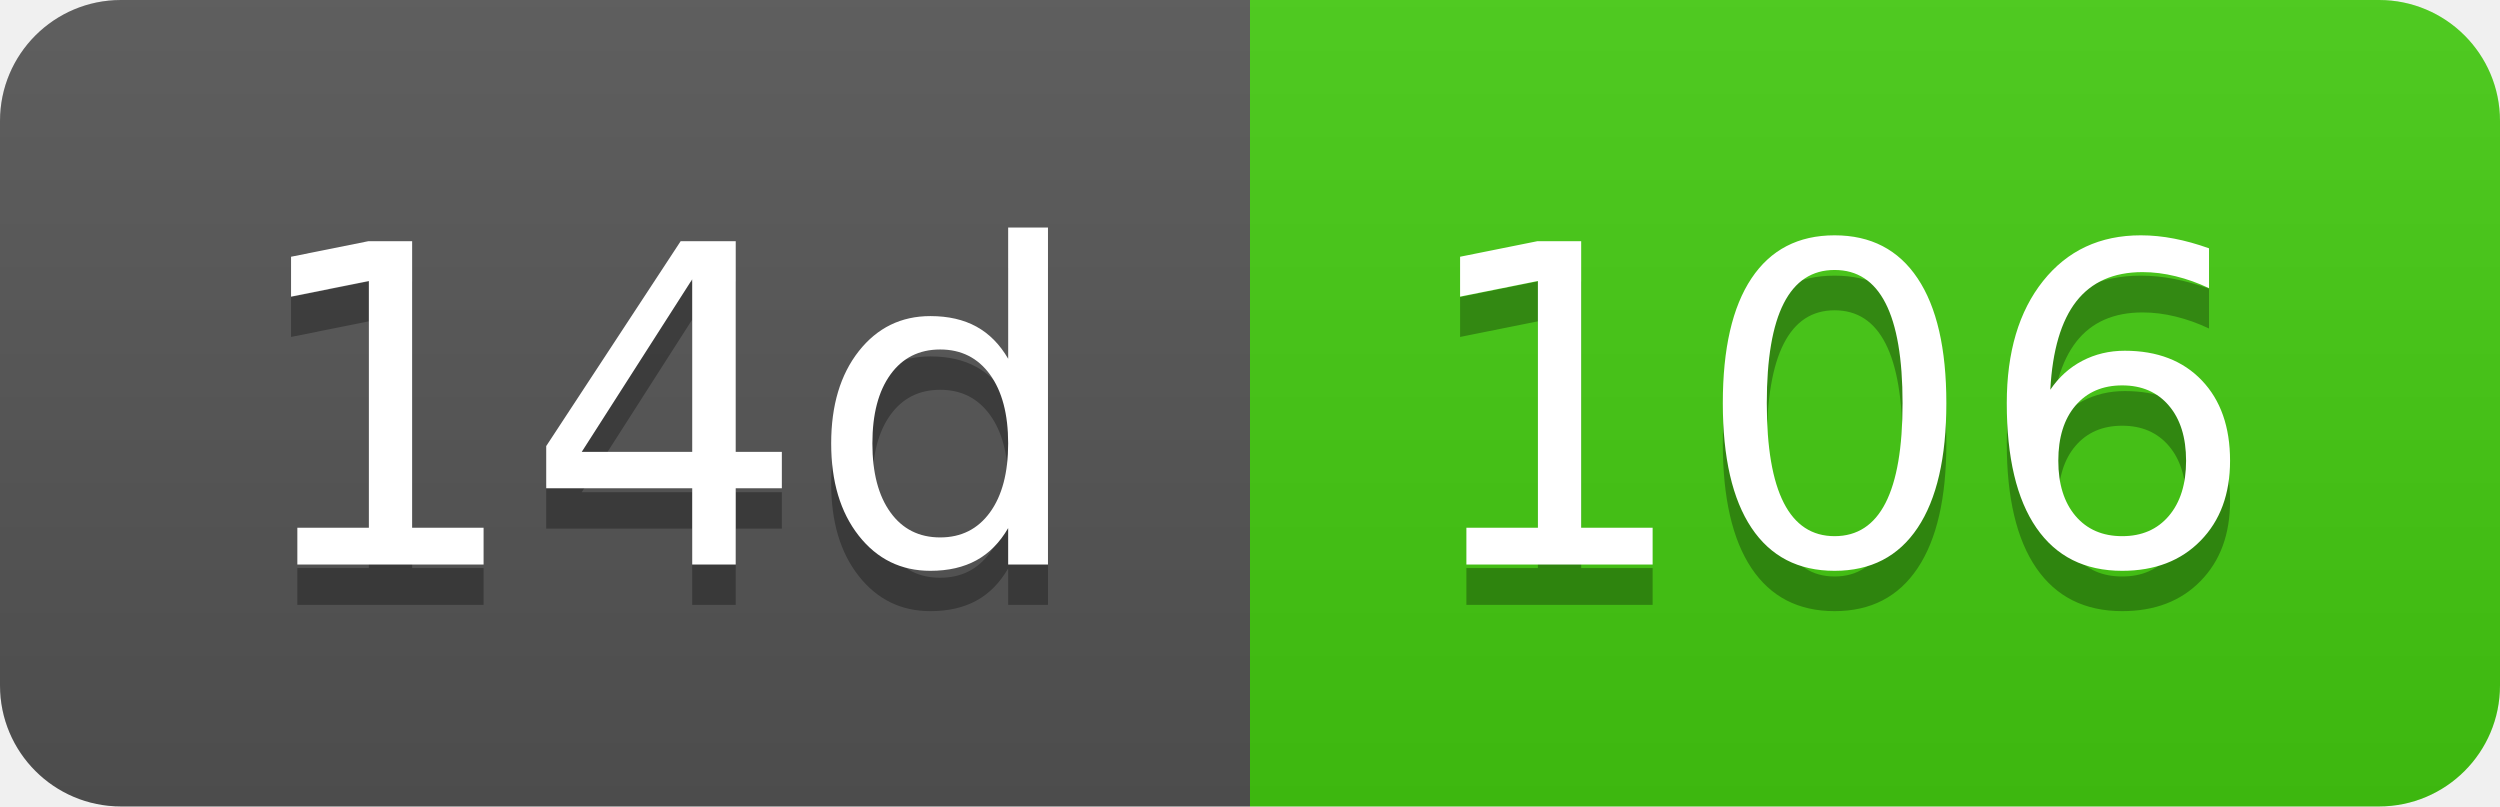
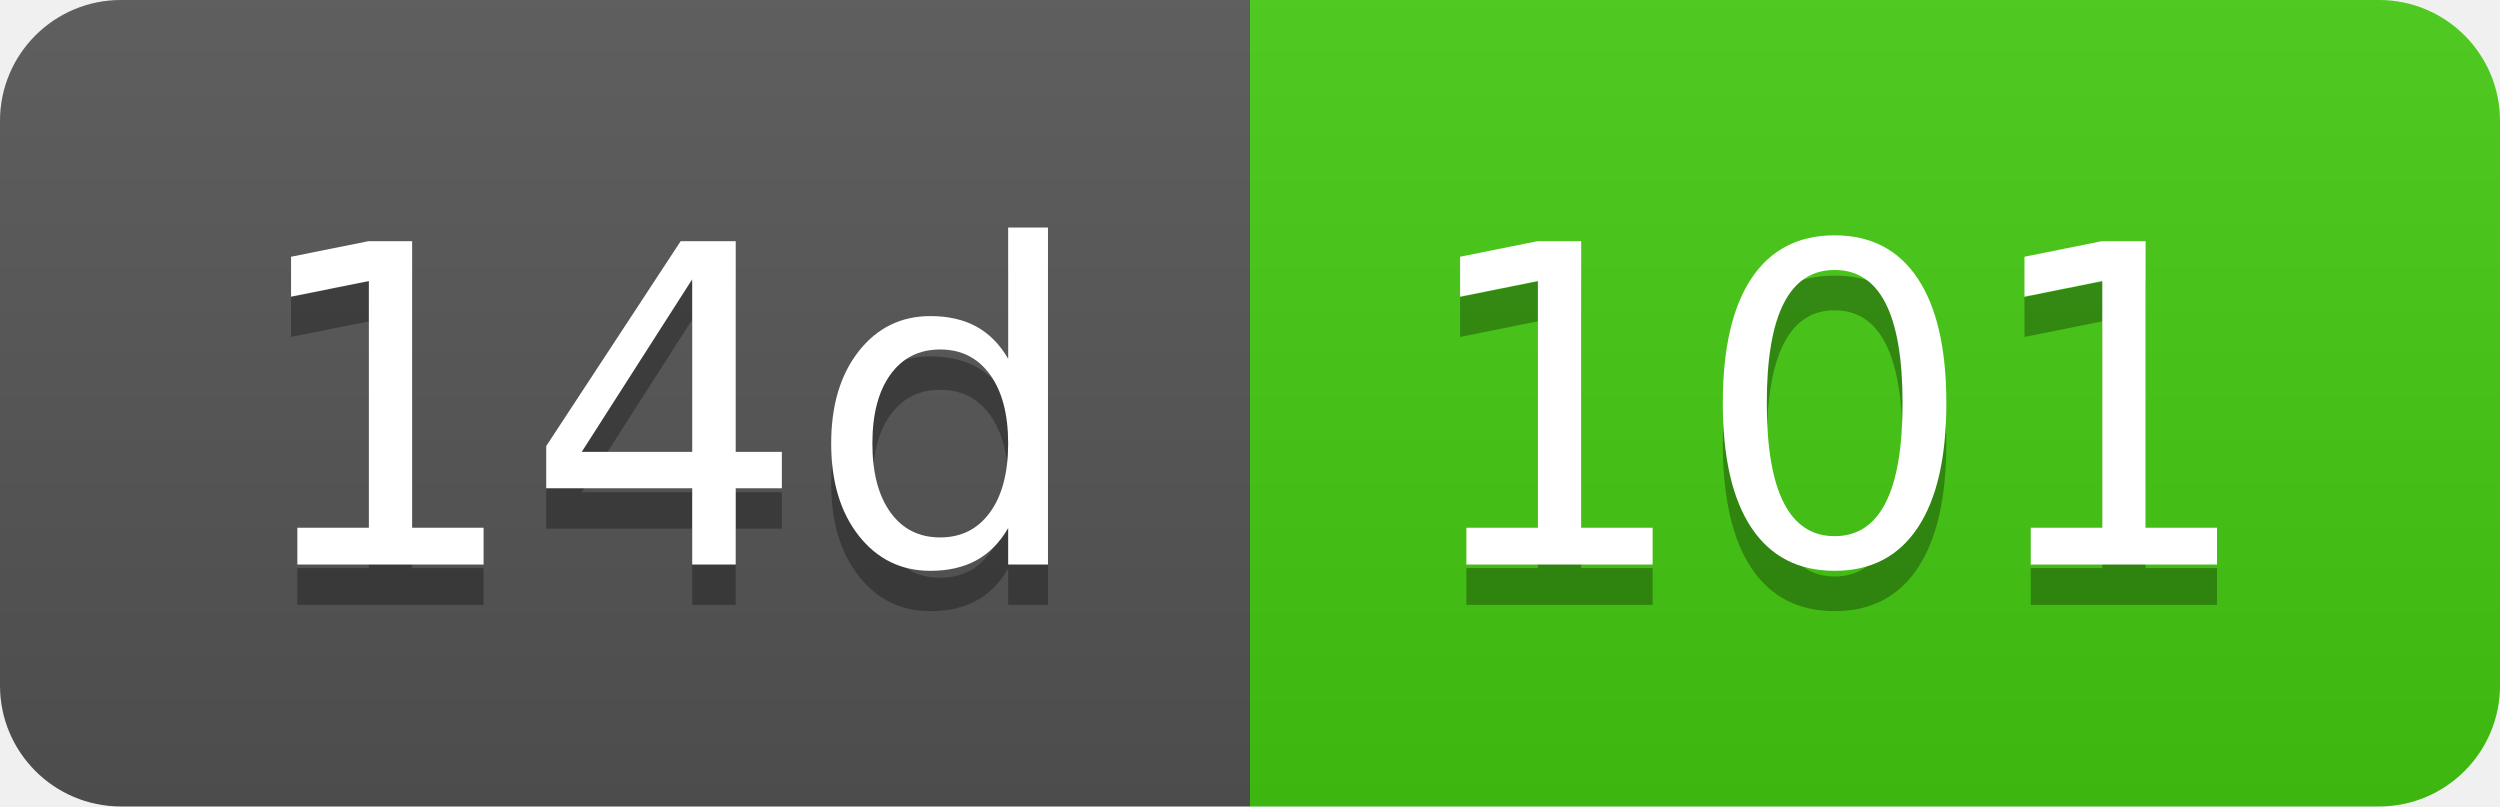
- <svg xmlns="http://www.w3.org/2000/svg" width="62" height="20" role="img" aria-label="14d: 106">
+ <svg xmlns="http://www.w3.org/2000/svg" width="62" height="20" role="img" aria-label="14d: 101">
  <linearGradient id="s" x2="0" y2="100%">
    <stop offset="0" stop-color="#bbb" stop-opacity=".1" />
    <stop offset="1" stop-opacity=".1" />
  </linearGradient>
  <clipPath id="r">
    <rect width="62" height="20" rx="3" fill="#fff" />
  </clipPath>
  <g clip-path="url(#r)">
    <rect width="31" height="20" fill="#555" />
    <rect x="31" width="31" height="20" fill="#4c1" />
    <rect width="62" height="20" fill="url(#s)" />
  </g>
  <g fill="#fff" text-anchor="middle" font-family="Verdana,Geneva,DejaVu Sans,sans-serif" text-rendering="geometricPrecision" font-size="110">
    <text aria-hidden="true" x="165" y="150" fill="#010101" fill-opacity=".3" transform="scale(.1)" textLength="210">14d</text>
    <text x="165" y="140" transform="scale(.1)" fill="#fff" textLength="210">14d</text>
-     <text aria-hidden="true" x="455" y="150" fill="#010101" fill-opacity=".3" transform="scale(.1)" textLength="210">106</text>
-     <text x="455" y="140" transform="scale(.1)" fill="#fff" textLength="210">106</text>
+     <text aria-hidden="true" x="455" y="150" fill="#010101" fill-opacity=".3" transform="scale(.1)" textLength="210">101</text>
+     <text x="455" y="140" transform="scale(.1)" fill="#fff" textLength="210">101</text>
  </g>
</svg>
